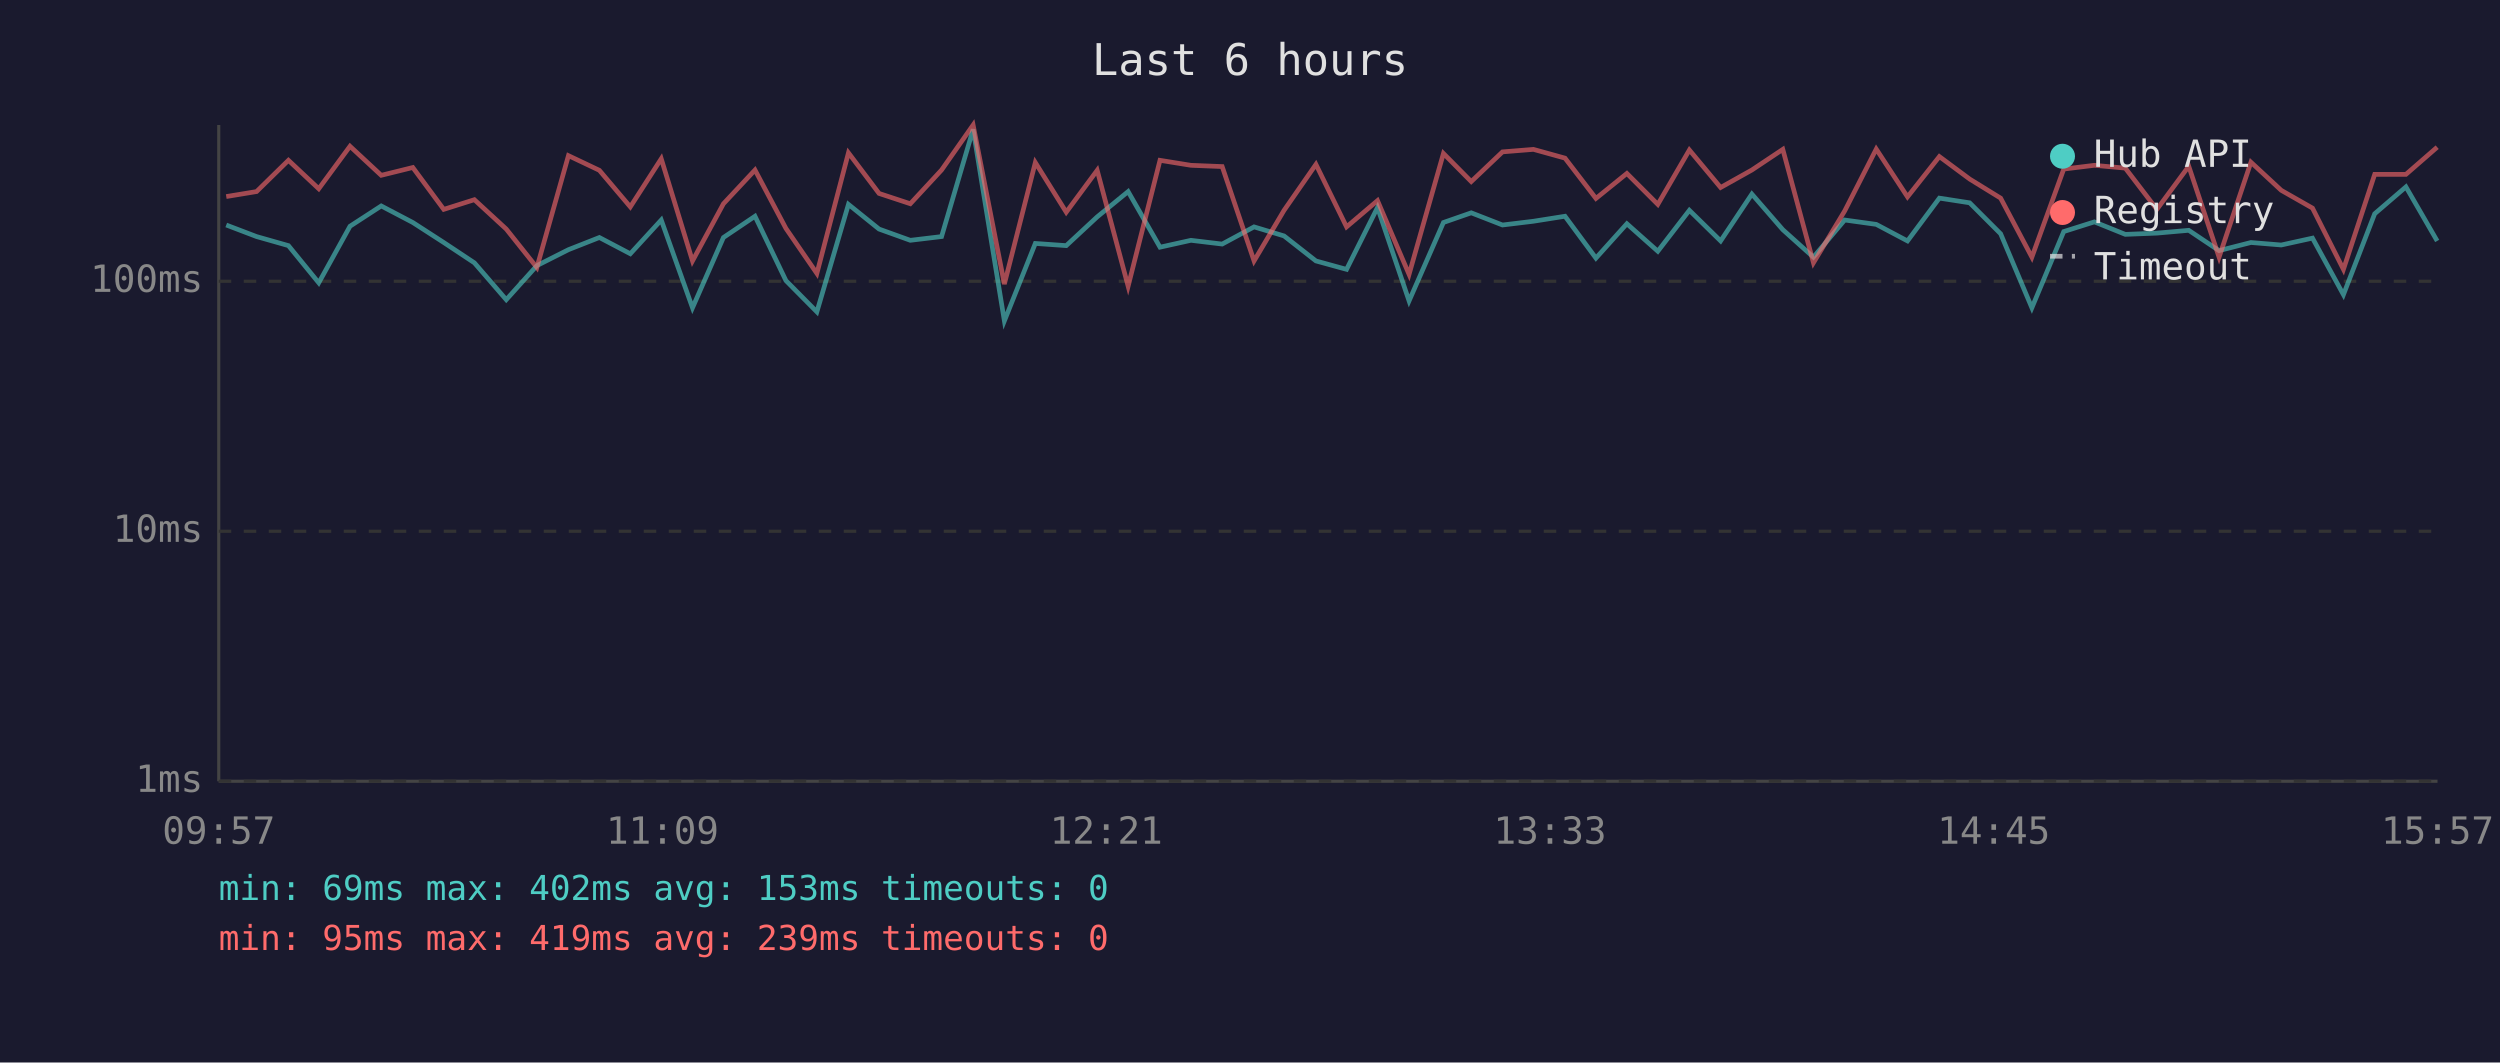
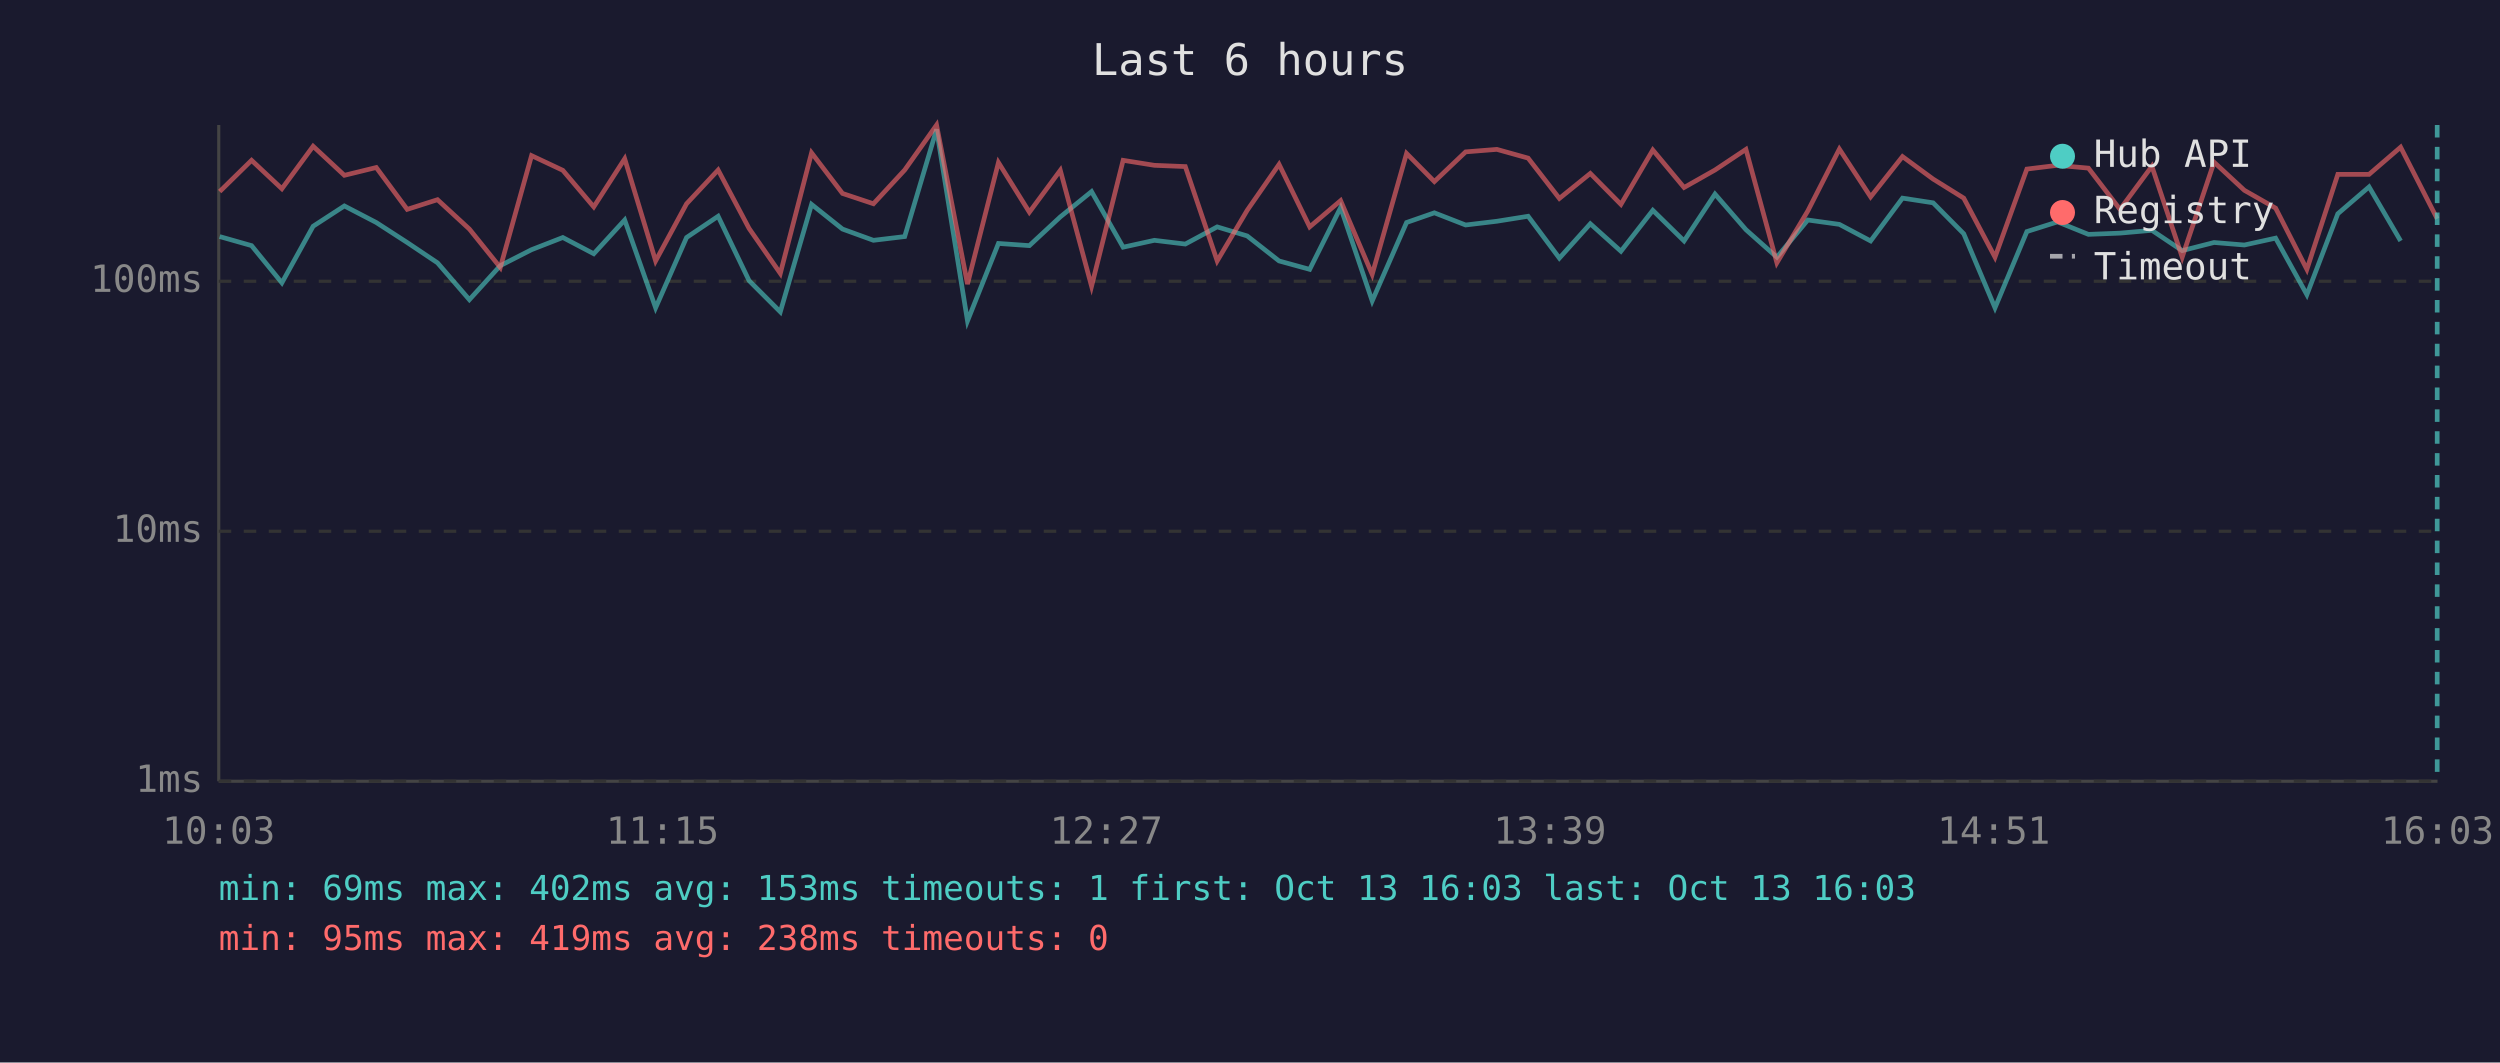
<svg xmlns="http://www.w3.org/2000/svg" viewBox="0 0 800 340" font-family="monospace" font-size="12">
  <rect width="800" height="340" fill="#1a1a2e" />
  <text x="400" y="24" fill="#e0e0e0" font-size="14" text-anchor="middle">Last 6 hours</text>
  <line x1="70" y1="40" x2="70" y2="250" stroke="#444" stroke-width="1" />
  <line x1="70" y1="250" x2="780" y2="250" stroke="#444" stroke-width="1" />
  <line x1="70" y1="250" x2="780" y2="250" stroke="#333" stroke-width="1" stroke-dasharray="4" />
  <text x="65" y="250" fill="#888" text-anchor="end" dominant-baseline="middle">1ms</text>
  <line x1="70" y1="170" x2="780" y2="170" stroke="#333" stroke-width="1" stroke-dasharray="4" />
  <text x="65" y="170" fill="#888" text-anchor="end" dominant-baseline="middle">10ms</text>
  <line x1="70" y1="90" x2="780" y2="90" stroke="#333" stroke-width="1" stroke-dasharray="4" />
  <text x="65" y="90" fill="#888" text-anchor="end" dominant-baseline="middle">100ms</text>
-   <text x="70" y="270" fill="#888" text-anchor="middle">09:57</text>
-   <text x="212" y="270" fill="#888" text-anchor="middle">11:09</text>
-   <text x="354" y="270" fill="#888" text-anchor="middle">12:21</text>
-   <text x="496" y="270" fill="#888" text-anchor="middle">13:33</text>
-   <text x="638" y="270" fill="#888" text-anchor="middle">14:45</text>
-   <text x="780" y="270" fill="#888" text-anchor="middle">15:57</text>
-   <polyline points="72.4,72.0 82.1,75.7 92.3,78.6 102.0,90.5 112.0,72.4 122.0,65.9 132.1,71.2 142.0,77.6 151.8,84.1 162.0,95.9 171.8,85.0 181.9,79.9 191.8,76.0 201.7,81.2 211.6,70.4 221.6,98.5 231.5,76.0 241.6,69.2 251.5,89.8 261.4,99.8 271.5,65.4 281.3,73.3 291.3,76.9 301.3,75.7 311.4,41.4 321.4,102.7 331.3,77.9 341.2,78.6 351.1,69.4 361.0,61.3 371.2,79.1 381.1,76.9 391.1,78.1 401.3,72.6 410.9,75.5 421.1,83.5 430.9,86.2 440.8,66.4 450.9,96.3 461.9,71.2 470.8,68.1 480.8,72.0 490.7,70.8 500.8,69.2 510.7,82.6 520.6,71.6 530.5,80.4 540.6,67.3 550.6,77.1 560.6,62.1 570.5,73.5 580.3,82.3 590.3,70.4 600.4,71.8 610.4,77.1 620.6,63.4 630.3,64.9 640.2,74.8 650.2,98.5 660.4,74.1 670.2,71.0 680.1,75.0 690.2,74.6 700.4,73.7 710.1,80.2 720.3,77.6 730.0,78.4 740.0,76.2 749.9,94.3 759.9,68.4 769.9,59.8 779.9,77.1" fill="none" stroke="#4ecdc4" stroke-width="1.5" opacity="0.6" />
-   <polyline points="72.4,62.9 82.1,61.3 92.3,51.3 102.0,60.4 112.0,46.8 122.0,56.1 132.1,53.6 142.0,67.0 151.8,63.9 162.0,73.3 171.8,85.6 181.9,49.8 191.8,54.5 201.7,66.2 211.6,50.8 221.6,83.5 231.5,65.2 241.6,54.4 251.5,73.1 261.4,87.5 271.5,48.9 281.3,61.9 291.3,65.2 301.3,54.4 311.4,40.0 321.4,90.9 331.3,52.0 341.2,67.9 351.1,54.5 361.0,91.6 371.2,51.3 381.1,52.9 391.1,53.3 401.3,83.5 410.9,67.3 421.1,52.6 430.9,72.6 440.8,64.2 450.9,87.8 461.9,49.1 470.8,58.1 480.8,48.6 490.7,47.8 500.8,50.6 510.7,63.5 520.6,55.5 530.5,65.4 540.6,48.0 550.6,60.0 560.6,54.4 570.5,47.8 580.3,84.1 590.3,67.5 600.4,47.7 610.4,63.0 620.6,50.1 630.3,57.3 640.2,63.4 650.2,82.3 660.4,54.1 670.2,52.9 680.1,53.8 690.2,67.0 700.4,53.2 710.1,82.3 720.3,51.9 730.0,60.9 740.0,66.6 749.9,86.2 759.9,55.8 769.9,55.8 779.9,47.1" fill="none" stroke="#ff6b6b" stroke-width="1.5" opacity="0.6" />
+   <text x="70" y="270" fill="#888" text-anchor="middle">10:03</text>
+   <text x="212" y="270" fill="#888" text-anchor="middle">11:15</text>
+   <text x="354" y="270" fill="#888" text-anchor="middle">12:27</text>
+   <text x="496" y="270" fill="#888" text-anchor="middle">13:39</text>
+   <text x="638" y="270" fill="#888" text-anchor="middle">14:51</text>
+   <text x="780" y="270" fill="#888" text-anchor="middle">16:03</text>
+   <polyline points="70.3,75.7 80.5,78.6 90.2,90.5 100.2,72.4 110.2,65.9 120.4,71.2 130.3,77.6 140.0,84.1 150.2,95.9 160.1,85.0 170.1,79.9 180.1,76.0 190.0,81.2 199.9,70.4 209.8,98.5 219.7,76.0 229.8,69.2 239.7,89.8 249.7,99.8 259.7,65.4 269.6,73.3 279.5,76.9 289.5,75.7 299.7,41.4 309.6,102.7 319.5,77.9 329.4,78.6 339.3,69.4 349.3,61.3 359.4,79.1 369.4,76.9 379.3,78.1 389.5,72.6 399.1,75.5 409.3,83.5 419.1,86.2 429.0,66.4 439.1,96.3 450.1,71.2 459.0,68.1 469.0,72.0 479.0,70.8 489.0,69.2 499.0,82.6 508.9,71.6 518.7,80.4 528.9,67.3 538.9,77.1 548.8,62.1 558.7,73.5 568.6,82.3 578.5,70.4 588.6,71.8 598.6,77.1 608.8,63.4 618.6,64.9 628.4,74.8 638.4,98.5 648.6,74.1 658.4,71.0 668.3,75.0 678.4,74.6 688.6,73.7 698.3,80.2 708.5,77.6 718.2,78.4 728.2,76.2 738.2,94.3 748.1,68.4 758.1,59.8 768.2,77.1" fill="none" stroke="#4ecdc4" stroke-width="1.5" opacity="0.6" />
+   <polyline points="70.3,61.3 80.5,51.3 90.2,60.4 100.2,46.8 110.2,56.1 120.4,53.6 130.3,67.0 140.0,63.9 150.2,73.3 160.1,85.6 170.1,49.8 180.1,54.5 190.0,66.2 199.9,50.8 209.8,83.5 219.7,65.2 229.8,54.4 239.7,73.1 249.7,87.5 259.7,48.9 269.6,61.9 279.5,65.2 289.5,54.4 299.7,40.0 309.6,90.9 319.5,52.0 329.4,67.9 339.3,54.5 349.3,91.6 359.4,51.3 369.4,52.9 379.3,53.3 389.5,83.5 399.1,67.3 409.3,52.6 419.1,72.6 429.0,64.2 439.1,87.8 450.1,49.1 459.0,58.1 469.0,48.6 479.0,47.8 489.0,50.6 499.0,63.5 508.9,55.5 518.7,65.4 528.9,48.0 538.9,60.0 548.8,54.4 558.7,47.8 568.6,84.1 578.5,67.5 588.6,47.7 598.6,63.0 608.8,50.1 618.6,57.3 628.4,63.4 638.4,82.3 648.6,54.1 658.4,52.9 668.3,53.8 678.4,67.0 688.6,53.2 698.3,82.3 708.5,51.9 718.2,60.9 728.2,66.6 738.2,86.2 748.1,55.8 758.1,55.8 768.2,47.1 779.9,70.0" fill="none" stroke="#ff6b6b" stroke-width="1.5" opacity="0.6" />
+   <line x1="779.9" y1="40" x2="779.9" y2="250" stroke="#4ecdc4" stroke-width="1.5" stroke-dasharray="4,3" opacity="0.7" />
  <circle cx="660" cy="50" r="4" fill="#4ecdc4" />
  <text x="670" y="50" fill="#e0e0e0" dominant-baseline="middle">Hub API</text>
  <circle cx="660" cy="68" r="4" fill="#ff6b6b" />
  <text x="670" y="68" fill="#e0e0e0" dominant-baseline="middle">Registry</text>
  <line x1="656" y1="82" x2="664" y2="82" stroke="#e0e0e0" stroke-width="1.5" stroke-dasharray="4,3" opacity="0.7" />
  <text x="670" y="86" fill="#e0e0e0" dominant-baseline="middle">Timeout</text>
-   <text x="70" y="288" fill="#4ecdc4" font-size="11">min: 69ms  max: 402ms  avg: 153ms  timeouts: 0</text>
-   <text x="70" y="304" fill="#ff6b6b" font-size="11">min: 95ms  max: 419ms  avg: 239ms  timeouts: 0</text>
+   <text x="70" y="288" fill="#4ecdc4" font-size="11">min: 69ms  max: 402ms  avg: 153ms  timeouts: 1  first: Oct 13 16:03  last: Oct 13 16:03</text>
+   <text x="70" y="304" fill="#ff6b6b" font-size="11">min: 95ms  max: 419ms  avg: 238ms  timeouts: 0</text>
</svg>
